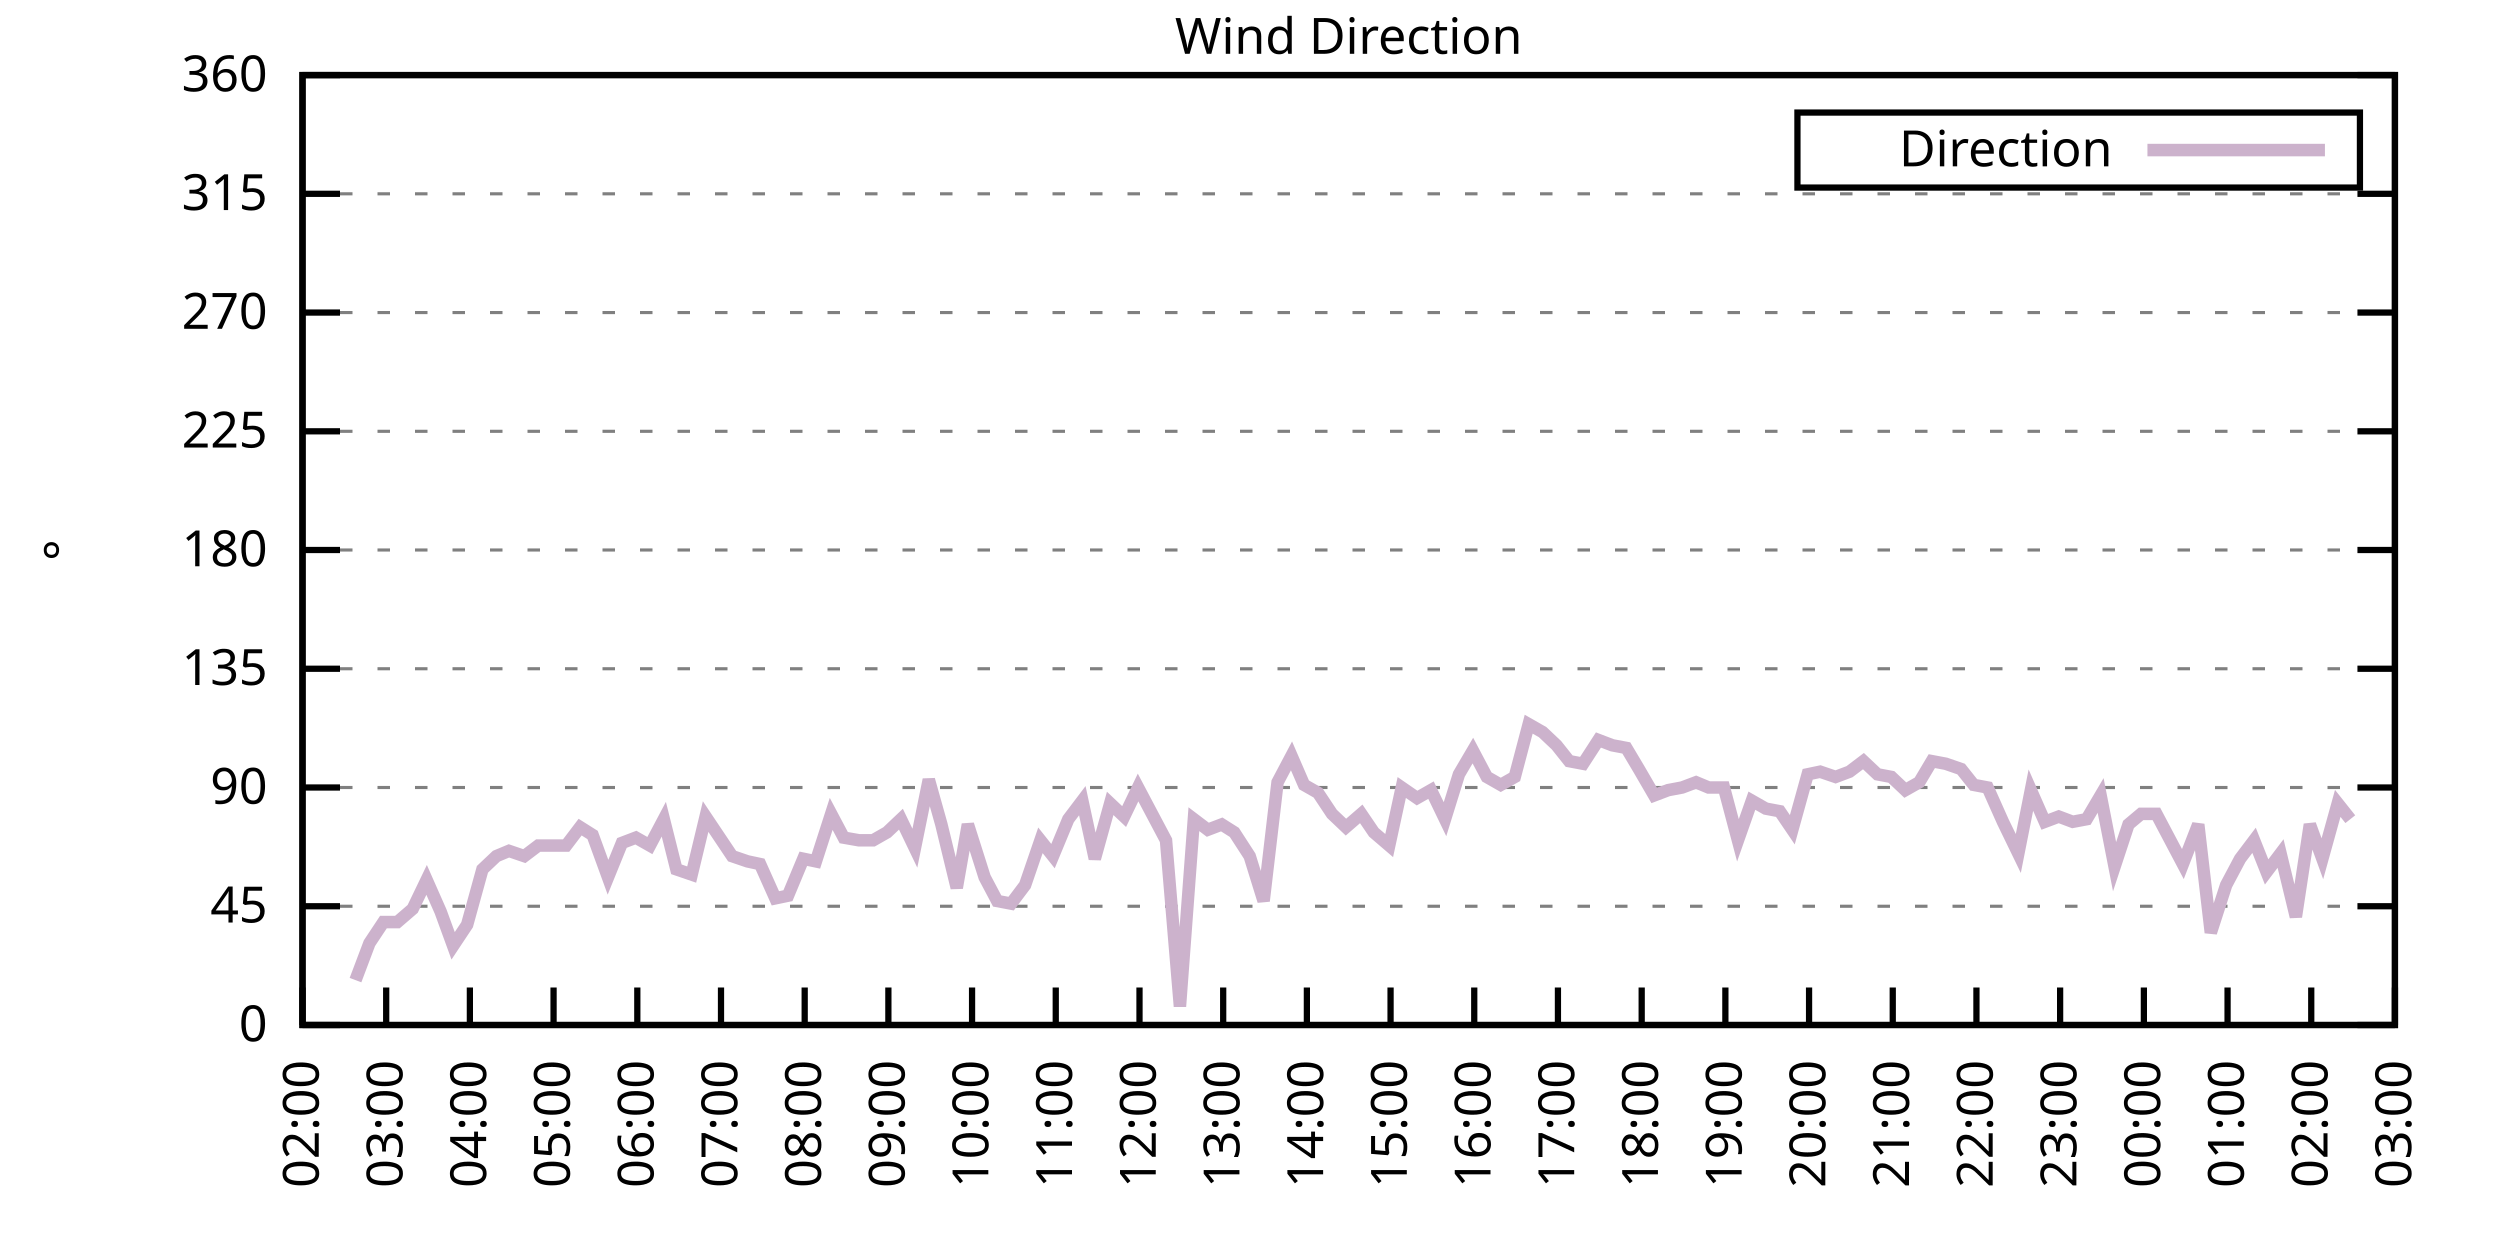
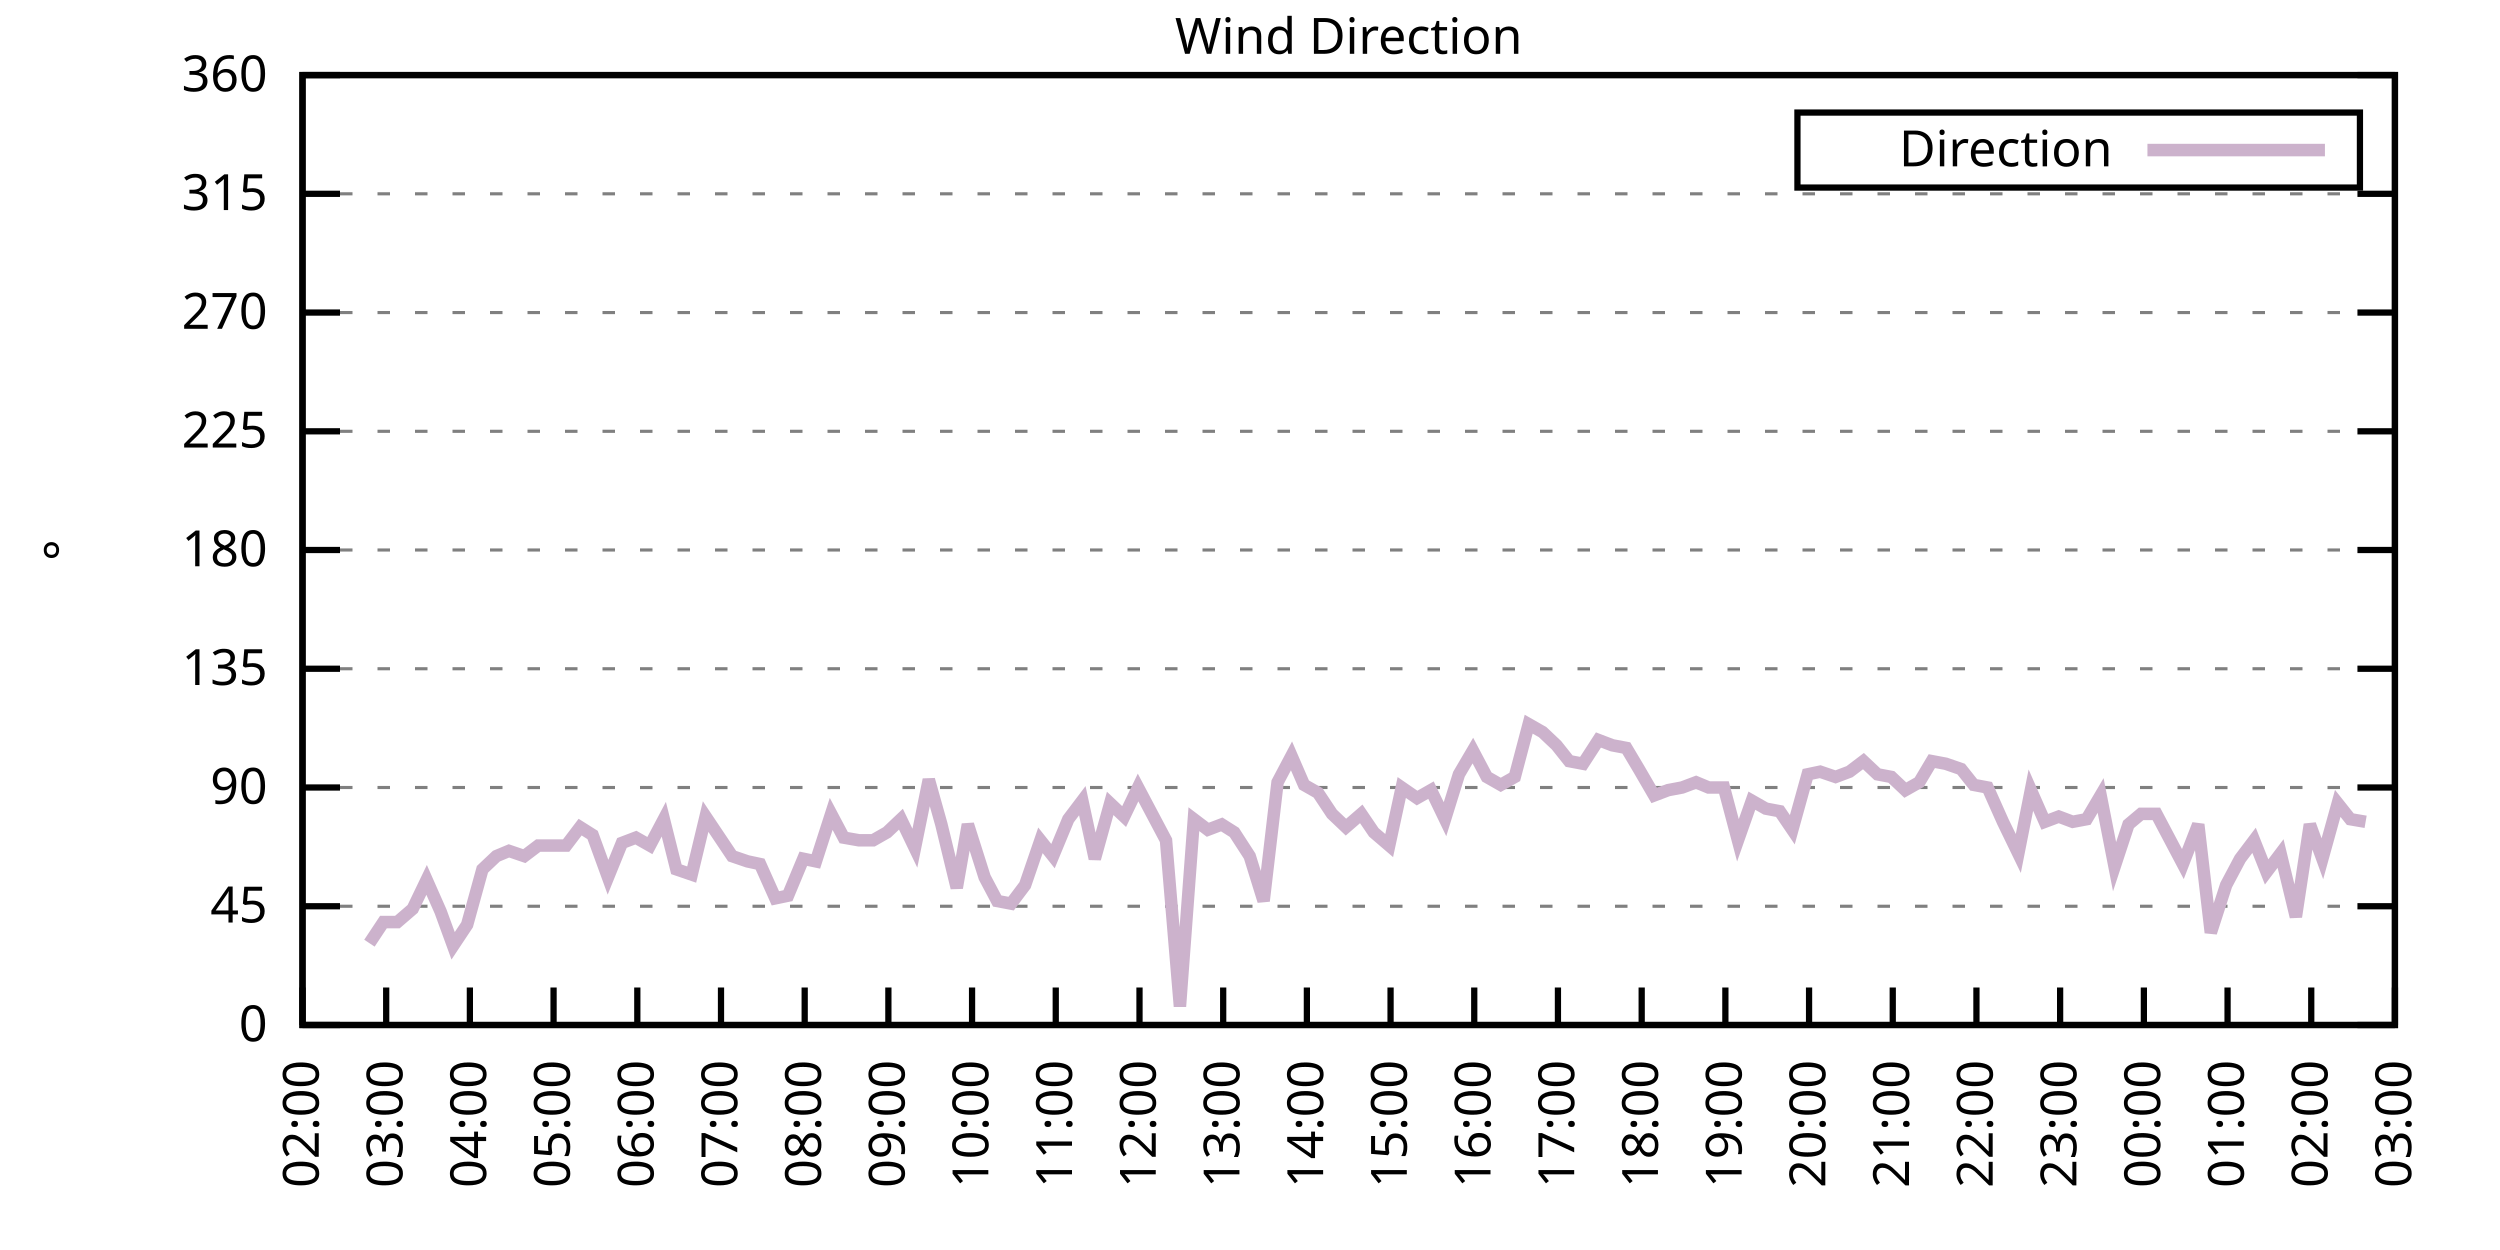
<svg xmlns="http://www.w3.org/2000/svg" xmlns:xlink="http://www.w3.org/1999/xlink" width="400" height="200" viewBox="0 0 400 200">
  <g id="gnuplot_canvas">
    <rect x="0" y="0" width="400" height="200" fill="none" />
    <defs>
      <circle id="gpDot" r="0.5" stroke-width="0.5" stroke="currentColor" />
      <path id="gpPt0" stroke-width="0.333" stroke="currentColor" d="M-1,0 h2 M0,-1 v2" />
      <path id="gpPt1" stroke-width="0.333" stroke="currentColor" d="M-1,-1 L1,1 M1,-1 L-1,1" />
      <path id="gpPt2" stroke-width="0.333" stroke="currentColor" d="M-1,0 L1,0 M0,-1 L0,1 M-1,-1 L1,1 M-1,1 L1,-1" />
      <rect id="gpPt3" stroke-width="0.333" stroke="currentColor" x="-1" y="-1" width="2" height="2" />
      <rect id="gpPt4" stroke-width="0.333" stroke="currentColor" fill="currentColor" x="-1" y="-1" width="2" height="2" />
      <circle id="gpPt5" stroke-width="0.333" stroke="currentColor" cx="0" cy="0" r="1" />
      <use xlink:href="#gpPt5" id="gpPt6" fill="currentColor" stroke="none" />
      <path id="gpPt7" stroke-width="0.333" stroke="currentColor" d="M0,-1.33 L-1.33,0.67 L1.33,0.67 z" />
      <use xlink:href="#gpPt7" id="gpPt8" fill="currentColor" stroke="none" />
      <use xlink:href="#gpPt7" id="gpPt9" stroke="currentColor" transform="rotate(180)" />
      <use xlink:href="#gpPt9" id="gpPt10" fill="currentColor" stroke="none" />
      <use xlink:href="#gpPt3" id="gpPt11" stroke="currentColor" transform="rotate(45)" />
      <use xlink:href="#gpPt11" id="gpPt12" fill="currentColor" stroke="none" />
      <path id="gpPt13" stroke-width="0.333" stroke="currentColor" d="M0,1.330 L1.265,0.411 L0.782,-1.067 L-0.782,-1.076 L-1.265,0.411 z" />
      <use xlink:href="#gpPt13" id="gpPt14" fill="currentColor" stroke="none" />
      <filter id="textbox" filterUnits="objectBoundingBox" x="0" y="0" height="1" width="1">
        <feFlood flood-color="white" flood-opacity="1" result="bgnd" />
        <feComposite in="SourceGraphic" in2="bgnd" operator="atop" />
      </filter>
      <filter id="greybox" filterUnits="objectBoundingBox" x="0" y="0" height="1" width="1">
        <feFlood flood-color="lightgrey" flood-opacity="1" result="grey" />
        <feComposite in="SourceGraphic" in2="grey" operator="atop" />
      </filter>
    </defs>
    <g fill="none" color="white" stroke="currentColor" stroke-width="1.00" stroke-linecap="butt" stroke-linejoin="miter">
</g>
    <g fill="none" color="black" stroke="currentColor" stroke-width="1.00" stroke-linecap="butt" stroke-linejoin="miter">
      <g stroke="none" shape-rendering="crispEdges">
        <polygon fill="rgb(255, 255, 255)" points="48.40,164.00 383.18,164.00 383.18,12.02 48.40,12.02 " />
      </g>
    </g>
    <g fill="none" color="black" stroke="currentColor" stroke-width="1.00" stroke-linecap="butt" stroke-linejoin="miter">
</g>
    <g fill="none" color="black" stroke="black" stroke-width="0.50" stroke-linecap="butt" stroke-linejoin="miter">
</g>
    <g fill="none" color="gray" stroke="currentColor" stroke-width="0.50" stroke-linecap="butt" stroke-linejoin="miter">
      <path stroke="gray" stroke-dasharray="2,4" class="gridline" d="M48.40,164.00 L383.19,164.00  " />
    </g>
    <g fill="none" color="gray" stroke="gray" stroke-width="1.00" stroke-linecap="butt" stroke-linejoin="miter">
</g>
    <g fill="none" color="black" stroke="currentColor" stroke-width="1.00" stroke-linecap="butt" stroke-linejoin="miter">
      <path stroke="black" d="M48.40,164.00 L54.40,164.00 M383.19,164.00 L377.19,164.00  " />
      <g transform="translate(42.80,166.60)" stroke="none" fill="black" font-family="Sans" font-size="8.00" text-anchor="end">
        <text>
          <tspan font-family="Sans"> 0</tspan>
        </text>
      </g>
    </g>
    <g fill="none" color="black" stroke="currentColor" stroke-width="1.00" stroke-linecap="butt" stroke-linejoin="miter">
</g>
    <g fill="none" color="black" stroke="black" stroke-width="0.50" stroke-linecap="butt" stroke-linejoin="miter">
</g>
    <g fill="none" color="gray" stroke="currentColor" stroke-width="0.50" stroke-linecap="butt" stroke-linejoin="miter">
      <path stroke="gray" stroke-dasharray="2,4" class="gridline" d="M48.40,145.00 L383.19,145.00  " />
    </g>
    <g fill="none" color="gray" stroke="gray" stroke-width="1.00" stroke-linecap="butt" stroke-linejoin="miter">
</g>
    <g fill="none" color="black" stroke="currentColor" stroke-width="1.00" stroke-linecap="butt" stroke-linejoin="miter">
      <path stroke="black" d="M48.40,145.00 L54.40,145.00 M383.19,145.00 L377.19,145.00  " />
      <g transform="translate(42.80,147.60)" stroke="none" fill="black" font-family="Sans" font-size="8.00" text-anchor="end">
        <text>
          <tspan font-family="Sans"> 45</tspan>
        </text>
      </g>
    </g>
    <g fill="none" color="black" stroke="currentColor" stroke-width="1.00" stroke-linecap="butt" stroke-linejoin="miter">
</g>
    <g fill="none" color="black" stroke="black" stroke-width="0.50" stroke-linecap="butt" stroke-linejoin="miter">
</g>
    <g fill="none" color="gray" stroke="currentColor" stroke-width="0.50" stroke-linecap="butt" stroke-linejoin="miter">
      <path stroke="gray" stroke-dasharray="2,4" class="gridline" d="M48.40,126.00 L383.19,126.00  " />
    </g>
    <g fill="none" color="gray" stroke="gray" stroke-width="1.00" stroke-linecap="butt" stroke-linejoin="miter">
</g>
    <g fill="none" color="black" stroke="currentColor" stroke-width="1.00" stroke-linecap="butt" stroke-linejoin="miter">
      <path stroke="black" d="M48.40,126.00 L54.40,126.00 M383.19,126.00 L377.19,126.00  " />
      <g transform="translate(42.80,128.60)" stroke="none" fill="black" font-family="Sans" font-size="8.00" text-anchor="end">
        <text>
          <tspan font-family="Sans"> 90</tspan>
        </text>
      </g>
    </g>
    <g fill="none" color="black" stroke="currentColor" stroke-width="1.00" stroke-linecap="butt" stroke-linejoin="miter">
</g>
    <g fill="none" color="black" stroke="black" stroke-width="0.50" stroke-linecap="butt" stroke-linejoin="miter">
</g>
    <g fill="none" color="gray" stroke="currentColor" stroke-width="0.50" stroke-linecap="butt" stroke-linejoin="miter">
      <path stroke="gray" stroke-dasharray="2,4" class="gridline" d="M48.40,107.00 L383.19,107.00  " />
    </g>
    <g fill="none" color="gray" stroke="gray" stroke-width="1.00" stroke-linecap="butt" stroke-linejoin="miter">
</g>
    <g fill="none" color="black" stroke="currentColor" stroke-width="1.00" stroke-linecap="butt" stroke-linejoin="miter">
      <path stroke="black" d="M48.40,107.00 L54.40,107.00 M383.19,107.00 L377.19,107.00  " />
      <g transform="translate(42.80,109.60)" stroke="none" fill="black" font-family="Sans" font-size="8.00" text-anchor="end">
        <text>
          <tspan font-family="Sans"> 135</tspan>
        </text>
      </g>
    </g>
    <g fill="none" color="black" stroke="currentColor" stroke-width="1.00" stroke-linecap="butt" stroke-linejoin="miter">
</g>
    <g fill="none" color="black" stroke="black" stroke-width="0.50" stroke-linecap="butt" stroke-linejoin="miter">
</g>
    <g fill="none" color="gray" stroke="currentColor" stroke-width="0.50" stroke-linecap="butt" stroke-linejoin="miter">
      <path stroke="gray" stroke-dasharray="2,4" class="gridline" d="M48.40,88.00 L383.19,88.00  " />
    </g>
    <g fill="none" color="gray" stroke="gray" stroke-width="1.00" stroke-linecap="butt" stroke-linejoin="miter">
</g>
    <g fill="none" color="black" stroke="currentColor" stroke-width="1.00" stroke-linecap="butt" stroke-linejoin="miter">
      <path stroke="black" d="M48.40,88.00 L54.40,88.00 M383.19,88.00 L377.19,88.00  " />
      <g transform="translate(42.80,90.60)" stroke="none" fill="black" font-family="Sans" font-size="8.00" text-anchor="end">
        <text>
          <tspan font-family="Sans"> 180</tspan>
        </text>
      </g>
    </g>
    <g fill="none" color="black" stroke="currentColor" stroke-width="1.00" stroke-linecap="butt" stroke-linejoin="miter">
</g>
    <g fill="none" color="black" stroke="black" stroke-width="0.50" stroke-linecap="butt" stroke-linejoin="miter">
</g>
    <g fill="none" color="gray" stroke="currentColor" stroke-width="0.50" stroke-linecap="butt" stroke-linejoin="miter">
      <path stroke="gray" stroke-dasharray="2,4" class="gridline" d="M48.40,69.01 L383.19,69.01  " />
    </g>
    <g fill="none" color="gray" stroke="gray" stroke-width="1.00" stroke-linecap="butt" stroke-linejoin="miter">
</g>
    <g fill="none" color="black" stroke="currentColor" stroke-width="1.00" stroke-linecap="butt" stroke-linejoin="miter">
      <path stroke="black" d="M48.40,69.01 L54.40,69.01 M383.19,69.01 L377.19,69.01  " />
      <g transform="translate(42.80,71.61)" stroke="none" fill="black" font-family="Sans" font-size="8.00" text-anchor="end">
        <text>
          <tspan font-family="Sans"> 225</tspan>
        </text>
      </g>
    </g>
    <g fill="none" color="black" stroke="currentColor" stroke-width="1.00" stroke-linecap="butt" stroke-linejoin="miter">
</g>
    <g fill="none" color="black" stroke="black" stroke-width="0.50" stroke-linecap="butt" stroke-linejoin="miter">
</g>
    <g fill="none" color="gray" stroke="currentColor" stroke-width="0.50" stroke-linecap="butt" stroke-linejoin="miter">
      <path stroke="gray" stroke-dasharray="2,4" class="gridline" d="M48.40,50.01 L383.19,50.01  " />
    </g>
    <g fill="none" color="gray" stroke="gray" stroke-width="1.00" stroke-linecap="butt" stroke-linejoin="miter">
</g>
    <g fill="none" color="black" stroke="currentColor" stroke-width="1.00" stroke-linecap="butt" stroke-linejoin="miter">
      <path stroke="black" d="M48.40,50.01 L54.40,50.01 M383.19,50.01 L377.19,50.01  " />
      <g transform="translate(42.80,52.61)" stroke="none" fill="black" font-family="Sans" font-size="8.00" text-anchor="end">
        <text>
          <tspan font-family="Sans"> 270</tspan>
        </text>
      </g>
    </g>
    <g fill="none" color="black" stroke="currentColor" stroke-width="1.00" stroke-linecap="butt" stroke-linejoin="miter">
</g>
    <g fill="none" color="black" stroke="black" stroke-width="0.50" stroke-linecap="butt" stroke-linejoin="miter">
</g>
    <g fill="none" color="gray" stroke="currentColor" stroke-width="0.50" stroke-linecap="butt" stroke-linejoin="miter">
      <path stroke="gray" stroke-dasharray="2,4" class="gridline" d="M48.40,31.01 L383.19,31.01  " />
    </g>
    <g fill="none" color="gray" stroke="gray" stroke-width="1.00" stroke-linecap="butt" stroke-linejoin="miter">
</g>
    <g fill="none" color="black" stroke="currentColor" stroke-width="1.00" stroke-linecap="butt" stroke-linejoin="miter">
      <path stroke="black" d="M48.40,31.01 L54.40,31.01 M383.19,31.01 L377.19,31.01  " />
      <g transform="translate(42.80,33.61)" stroke="none" fill="black" font-family="Sans" font-size="8.00" text-anchor="end">
        <text>
          <tspan font-family="Sans"> 315</tspan>
        </text>
      </g>
    </g>
    <g fill="none" color="black" stroke="currentColor" stroke-width="1.00" stroke-linecap="butt" stroke-linejoin="miter">
</g>
    <g fill="none" color="black" stroke="black" stroke-width="0.50" stroke-linecap="butt" stroke-linejoin="miter">
</g>
    <g fill="none" color="gray" stroke="currentColor" stroke-width="0.50" stroke-linecap="butt" stroke-linejoin="miter">
      <path stroke="gray" stroke-dasharray="2,4" class="gridline" d="M48.40,12.01 L383.19,12.01  " />
    </g>
    <g fill="none" color="gray" stroke="gray" stroke-width="1.00" stroke-linecap="butt" stroke-linejoin="miter">
</g>
    <g fill="none" color="black" stroke="currentColor" stroke-width="1.00" stroke-linecap="butt" stroke-linejoin="miter">
      <path stroke="black" d="M48.40,12.01 L54.40,12.01 M383.19,12.01 L377.19,12.01  " />
      <g transform="translate(42.80,14.61)" stroke="none" fill="black" font-family="Sans" font-size="8.00" text-anchor="end">
        <text>
          <tspan font-family="Sans"> 360</tspan>
        </text>
      </g>
    </g>
    <g fill="none" color="black" stroke="currentColor" stroke-width="1.00" stroke-linecap="butt" stroke-linejoin="miter">
      <path stroke="black" d="M48.40,164.00 L48.40,158.00  " />
      <g transform="translate(51.00,169.60) rotate(270.00)" stroke="none" fill="black" font-family="Sans" font-size="8.00" text-anchor="end">
        <text>
          <tspan font-family="Sans">02:00</tspan>
        </text>
      </g>
    </g>
    <g fill="none" color="black" stroke="currentColor" stroke-width="1.00" stroke-linecap="butt" stroke-linejoin="miter">
      <path stroke="black" d="M61.79,164.00 L61.79,158.00  " />
      <g transform="translate(64.39,169.60) rotate(270.00)" stroke="none" fill="black" font-family="Sans" font-size="8.00" text-anchor="end">
        <text>
          <tspan font-family="Sans">03:00</tspan>
        </text>
      </g>
    </g>
    <g fill="none" color="black" stroke="currentColor" stroke-width="1.00" stroke-linecap="butt" stroke-linejoin="miter">
      <path stroke="black" d="M75.18,164.00 L75.18,158.00  " />
      <g transform="translate(77.78,169.60) rotate(270.00)" stroke="none" fill="black" font-family="Sans" font-size="8.00" text-anchor="end">
        <text>
          <tspan font-family="Sans">04:00</tspan>
        </text>
      </g>
    </g>
    <g fill="none" color="black" stroke="currentColor" stroke-width="1.00" stroke-linecap="butt" stroke-linejoin="miter">
      <path stroke="black" d="M88.57,164.00 L88.57,158.00  " />
      <g transform="translate(91.17,169.60) rotate(270.00)" stroke="none" fill="black" font-family="Sans" font-size="8.00" text-anchor="end">
        <text>
          <tspan font-family="Sans">05:00</tspan>
        </text>
      </g>
    </g>
    <g fill="none" color="black" stroke="currentColor" stroke-width="1.00" stroke-linecap="butt" stroke-linejoin="miter">
      <path stroke="black" d="M101.97,164.00 L101.97,158.00  " />
      <g transform="translate(104.57,169.60) rotate(270.00)" stroke="none" fill="black" font-family="Sans" font-size="8.00" text-anchor="end">
        <text>
          <tspan font-family="Sans">06:00</tspan>
        </text>
      </g>
    </g>
    <g fill="none" color="black" stroke="currentColor" stroke-width="1.00" stroke-linecap="butt" stroke-linejoin="miter">
      <path stroke="black" d="M115.36,164.00 L115.36,158.00  " />
      <g transform="translate(117.96,169.60) rotate(270.00)" stroke="none" fill="black" font-family="Sans" font-size="8.00" text-anchor="end">
        <text>
          <tspan font-family="Sans">07:00</tspan>
        </text>
      </g>
    </g>
    <g fill="none" color="black" stroke="currentColor" stroke-width="1.00" stroke-linecap="butt" stroke-linejoin="miter">
      <path stroke="black" d="M128.75,164.00 L128.75,158.00  " />
      <g transform="translate(131.35,169.60) rotate(270.00)" stroke="none" fill="black" font-family="Sans" font-size="8.00" text-anchor="end">
        <text>
          <tspan font-family="Sans">08:00</tspan>
        </text>
      </g>
    </g>
    <g fill="none" color="black" stroke="currentColor" stroke-width="1.00" stroke-linecap="butt" stroke-linejoin="miter">
      <path stroke="black" d="M142.14,164.00 L142.14,158.00  " />
      <g transform="translate(144.74,169.60) rotate(270.00)" stroke="none" fill="black" font-family="Sans" font-size="8.00" text-anchor="end">
        <text>
          <tspan font-family="Sans">09:00</tspan>
        </text>
      </g>
    </g>
    <g fill="none" color="black" stroke="currentColor" stroke-width="1.00" stroke-linecap="butt" stroke-linejoin="miter">
      <path stroke="black" d="M155.53,164.00 L155.53,158.00  " />
      <g transform="translate(158.13,169.60) rotate(270.00)" stroke="none" fill="black" font-family="Sans" font-size="8.00" text-anchor="end">
        <text>
          <tspan font-family="Sans">10:00</tspan>
        </text>
      </g>
    </g>
    <g fill="none" color="black" stroke="currentColor" stroke-width="1.00" stroke-linecap="butt" stroke-linejoin="miter">
      <path stroke="black" d="M168.92,164.00 L168.92,158.00  " />
      <g transform="translate(171.52,169.60) rotate(270.00)" stroke="none" fill="black" font-family="Sans" font-size="8.00" text-anchor="end">
        <text>
          <tspan font-family="Sans">11:00</tspan>
        </text>
      </g>
    </g>
    <g fill="none" color="black" stroke="currentColor" stroke-width="1.00" stroke-linecap="butt" stroke-linejoin="miter">
      <path stroke="black" d="M182.32,164.00 L182.32,158.00  " />
      <g transform="translate(184.92,169.60) rotate(270.00)" stroke="none" fill="black" font-family="Sans" font-size="8.00" text-anchor="end">
        <text>
          <tspan font-family="Sans">12:00</tspan>
        </text>
      </g>
    </g>
    <g fill="none" color="black" stroke="currentColor" stroke-width="1.00" stroke-linecap="butt" stroke-linejoin="miter">
      <path stroke="black" d="M195.71,164.00 L195.71,158.00  " />
      <g transform="translate(198.31,169.60) rotate(270.00)" stroke="none" fill="black" font-family="Sans" font-size="8.00" text-anchor="end">
        <text>
          <tspan font-family="Sans">13:00</tspan>
        </text>
      </g>
    </g>
    <g fill="none" color="black" stroke="currentColor" stroke-width="1.00" stroke-linecap="butt" stroke-linejoin="miter">
      <path stroke="black" d="M209.10,164.00 L209.10,158.00  " />
      <g transform="translate(211.70,169.60) rotate(270.00)" stroke="none" fill="black" font-family="Sans" font-size="8.00" text-anchor="end">
        <text>
          <tspan font-family="Sans">14:00</tspan>
        </text>
      </g>
    </g>
    <g fill="none" color="black" stroke="currentColor" stroke-width="1.00" stroke-linecap="butt" stroke-linejoin="miter">
      <path stroke="black" d="M222.49,164.00 L222.49,158.00  " />
      <g transform="translate(225.09,169.60) rotate(270.00)" stroke="none" fill="black" font-family="Sans" font-size="8.00" text-anchor="end">
        <text>
          <tspan font-family="Sans">15:00</tspan>
        </text>
      </g>
    </g>
    <g fill="none" color="black" stroke="currentColor" stroke-width="1.00" stroke-linecap="butt" stroke-linejoin="miter">
      <path stroke="black" d="M235.88,164.00 L235.88,158.00  " />
      <g transform="translate(238.48,169.60) rotate(270.00)" stroke="none" fill="black" font-family="Sans" font-size="8.00" text-anchor="end">
        <text>
          <tspan font-family="Sans">16:00</tspan>
        </text>
      </g>
    </g>
    <g fill="none" color="black" stroke="currentColor" stroke-width="1.00" stroke-linecap="butt" stroke-linejoin="miter">
      <path stroke="black" d="M249.27,164.00 L249.27,158.00  " />
      <g transform="translate(251.87,169.60) rotate(270.00)" stroke="none" fill="black" font-family="Sans" font-size="8.00" text-anchor="end">
        <text>
          <tspan font-family="Sans">17:00</tspan>
        </text>
      </g>
    </g>
    <g fill="none" color="black" stroke="currentColor" stroke-width="1.00" stroke-linecap="butt" stroke-linejoin="miter">
      <path stroke="black" d="M262.67,164.00 L262.67,158.00  " />
      <g transform="translate(265.27,169.60) rotate(270.00)" stroke="none" fill="black" font-family="Sans" font-size="8.00" text-anchor="end">
        <text>
          <tspan font-family="Sans">18:00</tspan>
        </text>
      </g>
    </g>
    <g fill="none" color="black" stroke="currentColor" stroke-width="1.00" stroke-linecap="butt" stroke-linejoin="miter">
      <path stroke="black" d="M276.06,164.00 L276.06,158.00  " />
      <g transform="translate(278.66,169.60) rotate(270.00)" stroke="none" fill="black" font-family="Sans" font-size="8.00" text-anchor="end">
        <text>
          <tspan font-family="Sans">19:00</tspan>
        </text>
      </g>
    </g>
    <g fill="none" color="black" stroke="currentColor" stroke-width="1.00" stroke-linecap="butt" stroke-linejoin="miter">
      <path stroke="black" d="M289.45,164.00 L289.45,158.00  " />
      <g transform="translate(292.05,169.60) rotate(270.00)" stroke="none" fill="black" font-family="Sans" font-size="8.00" text-anchor="end">
        <text>
          <tspan font-family="Sans">20:00</tspan>
        </text>
      </g>
    </g>
    <g fill="none" color="black" stroke="currentColor" stroke-width="1.00" stroke-linecap="butt" stroke-linejoin="miter">
      <path stroke="black" d="M302.84,164.00 L302.84,158.00  " />
      <g transform="translate(305.44,169.60) rotate(270.00)" stroke="none" fill="black" font-family="Sans" font-size="8.00" text-anchor="end">
        <text>
          <tspan font-family="Sans">21:00</tspan>
        </text>
      </g>
    </g>
    <g fill="none" color="black" stroke="currentColor" stroke-width="1.00" stroke-linecap="butt" stroke-linejoin="miter">
      <path stroke="black" d="M316.23,164.00 L316.23,158.00  " />
      <g transform="translate(318.83,169.60) rotate(270.00)" stroke="none" fill="black" font-family="Sans" font-size="8.00" text-anchor="end">
        <text>
          <tspan font-family="Sans">22:00</tspan>
        </text>
      </g>
    </g>
    <g fill="none" color="black" stroke="currentColor" stroke-width="1.00" stroke-linecap="butt" stroke-linejoin="miter">
      <path stroke="black" d="M329.62,164.00 L329.62,158.00  " />
      <g transform="translate(332.22,169.60) rotate(270.00)" stroke="none" fill="black" font-family="Sans" font-size="8.00" text-anchor="end">
        <text>
          <tspan font-family="Sans">23:00</tspan>
        </text>
      </g>
    </g>
    <g fill="none" color="black" stroke="currentColor" stroke-width="1.00" stroke-linecap="butt" stroke-linejoin="miter">
      <path stroke="black" d="M343.02,164.00 L343.02,158.00  " />
      <g transform="translate(345.62,169.60) rotate(270.00)" stroke="none" fill="black" font-family="Sans" font-size="8.00" text-anchor="end">
        <text>
          <tspan font-family="Sans">00:00</tspan>
        </text>
      </g>
    </g>
    <g fill="none" color="black" stroke="currentColor" stroke-width="1.00" stroke-linecap="butt" stroke-linejoin="miter">
      <path stroke="black" d="M356.41,164.00 L356.41,158.00  " />
      <g transform="translate(359.01,169.60) rotate(270.00)" stroke="none" fill="black" font-family="Sans" font-size="8.00" text-anchor="end">
        <text>
          <tspan font-family="Sans">01:00</tspan>
        </text>
      </g>
    </g>
    <g fill="none" color="black" stroke="currentColor" stroke-width="1.00" stroke-linecap="butt" stroke-linejoin="miter">
      <path stroke="black" d="M369.80,164.00 L369.80,158.00  " />
      <g transform="translate(372.40,169.60) rotate(270.00)" stroke="none" fill="black" font-family="Sans" font-size="8.00" text-anchor="end">
        <text>
          <tspan font-family="Sans">02:00</tspan>
        </text>
      </g>
    </g>
    <g fill="none" color="black" stroke="currentColor" stroke-width="1.00" stroke-linecap="butt" stroke-linejoin="miter">
      <path stroke="black" d="M383.19,164.00 L383.19,158.00  " />
      <g transform="translate(385.79,169.60) rotate(270.00)" stroke="none" fill="black" font-family="Sans" font-size="8.00" text-anchor="end">
        <text>
          <tspan font-family="Sans">03:00</tspan>
        </text>
      </g>
    </g>
    <g fill="none" color="black" stroke="currentColor" stroke-width="1.00" stroke-linecap="butt" stroke-linejoin="miter">
</g>
    <g fill="none" color="black" stroke="currentColor" stroke-width="1.00" stroke-linecap="butt" stroke-linejoin="miter">
      <path stroke="black" d="M48.40,12.01 L48.40,164.00 L383.19,164.00 L383.19,12.01 L48.40,12.01 Z  " />
    </g>
    <g fill="none" color="black" stroke="currentColor" stroke-width="1.00" stroke-linecap="butt" stroke-linejoin="miter">
</g>
    <g fill="none" color="black" stroke="currentColor" stroke-width="1.00" stroke-linecap="butt" stroke-linejoin="miter">
      <path stroke="black" d="M287.59,30.01 L287.59,18.01 L377.59,18.01 L377.59,30.01 L287.59,30.01 Z  " />
    </g>
    <g id="Wind_direction_plot_1">
      <g fill="none" color="white" stroke="black" stroke-width="2.00" stroke-linecap="butt" stroke-linejoin="miter">
</g>
      <g fill="none" color="black" stroke="currentColor" stroke-width="2.00" stroke-linecap="butt" stroke-linejoin="miter">
        <g transform="translate(337.99,26.61)" stroke="none" fill="black" font-family="Sans" font-size="8.00" text-anchor="end">
          <text>
            <tspan font-family="Sans">Direction</tspan>
          </text>
        </g>
      </g>
      <g fill="none" color="black" stroke="currentColor" stroke-width="2.00" stroke-linecap="butt" stroke-linejoin="miter">
-         <path stroke="rgb(204, 178, 204)" d="M343.59,24.01 L371.99,24.01 M56.88,156.82 L59.11,150.91 L61.35,147.53 L63.58,147.53 L66.03,145.42 L68.26,140.78   L70.50,145.85 L72.50,151.33 L74.74,147.96 L77.19,139.09 L79.42,136.98 L81.43,136.14 L83.89,136.98 L86.12,135.29   L90.58,135.29 L92.82,132.34 L94.82,133.60 L97.28,140.36 L99.51,134.87 L101.74,134.02 L103.98,135.29 L106.21,131.07   L108.22,139.09 L110.67,139.93 L112.90,130.65 L117.14,136.98 L119.60,137.82 L121.61,138.25 L124.06,143.73 L126.07,143.31   L128.53,137.40 L130.54,137.82 L132.99,130.22 L135.00,134.02 L137.45,134.45 L139.69,134.45 L141.92,133.18 L144.15,131.07   L146.38,135.71 L148.61,124.74 L150.62,131.91 L153.08,142.05 L154.86,131.91 L157.54,140.36 L159.55,144.16 L161.78,144.58   L164.01,141.62 L166.47,134.45 L168.48,136.98 L170.93,131.07 L173.17,128.11 L175.17,137.40 L177.63,128.54 L179.86,130.65   L182.09,126.00 L184.32,130.22 L186.56,134.45 L188.79,161.04 L191.02,131.07 L193.25,132.76 L195.48,131.91 L197.49,133.18   L199.95,136.98 L202.18,144.16 L204.41,125.16 L206.64,120.94 L208.65,125.58 L210.88,126.85 L213.12,130.22 L215.35,132.34   L217.80,130.22 L219.81,133.18 L222.27,135.29 L224.28,126.00 L226.73,127.69 L228.96,126.42 L231.20,131.07 L233.43,123.89   L235.66,120.09 L237.89,124.31 L240.12,125.58 L242.36,124.31 L244.59,115.87 L246.82,117.14 L249.05,119.25 L251.06,121.78   L253.29,122.20 L255.75,118.40 L257.98,119.25 L260.21,119.67 L262.22,123.05 L264.67,127.27 L266.91,126.42 L269.14,126.00   L271.37,125.16 L273.38,126.00 L275.83,126.00 L278.07,134.45 L280.30,128.11 L282.53,129.38 L284.76,129.80 L286.77,132.76   L289.23,123.89 L291.23,123.47 L293.69,124.31 L295.92,123.47 L298.15,121.78 L300.39,123.89 L302.62,124.31 L304.85,126.42   L307.08,125.16 L309.09,121.78 L311.32,122.20 L313.78,123.05 L315.79,125.58 L318.02,126.00 L320.47,131.49 L322.93,136.56   L324.94,126.42 L327.17,131.49 L329.40,130.65 L331.63,131.49 L333.86,131.07 L336.10,127.27 L338.33,138.67 L340.56,131.91   L342.57,130.22 L345.02,130.22 L349.26,138.25 L351.72,131.91 L353.73,149.22 L356.18,141.62 L358.42,137.40 L360.65,134.45   L362.66,139.51 L364.89,136.56 L367.34,146.69 L369.58,131.91 L371.58,137.40 L374.04,128.54 L376.05,131.07  " />
+         <path stroke="rgb(204, 178, 204)" d="M343.59,24.01 L371.99,24.01 M59.11,150.91 L61.35,147.53 L63.58,147.53 L66.03,145.42 L68.26,140.78 L70.50,145.85   L72.50,151.33 L74.74,147.96 L77.19,139.09 L79.42,136.98 L81.43,136.14 L83.89,136.98 L86.12,135.29 L90.58,135.29   L92.82,132.34 L94.82,133.60 L97.28,140.36 L99.51,134.87 L101.74,134.02 L103.98,135.29 L106.21,131.07 L108.22,139.09   L110.67,139.93 L112.90,130.65 L117.14,136.98 L119.60,137.82 L121.61,138.25 L124.06,143.73 L126.07,143.31 L128.53,137.40   L130.54,137.82 L132.99,130.22 L135.00,134.02 L137.45,134.45 L139.69,134.45 L141.92,133.18 L144.15,131.07 L146.38,135.71   L148.61,124.74 L150.62,131.91 L153.08,142.05 L154.86,131.91 L157.54,140.36 L159.55,144.16 L161.78,144.58 L164.01,141.62   L166.47,134.45 L168.48,136.98 L170.93,131.07 L173.17,128.11 L175.17,137.40 L177.63,128.54 L179.86,130.65 L182.09,126.00   L184.32,130.22 L186.56,134.45 L188.79,161.04 L191.02,131.07 L193.25,132.76 L195.48,131.91 L197.49,133.18 L199.95,136.98   L202.18,144.16 L204.41,125.16 L206.64,120.94 L208.65,125.58 L210.88,126.85 L213.12,130.22 L215.35,132.34 L217.80,130.22   L219.81,133.18 L222.27,135.29 L224.28,126.00 L226.73,127.69 L228.96,126.42 L231.20,131.07 L233.43,123.89 L235.66,120.09   L237.89,124.31 L240.12,125.58 L242.36,124.31 L244.59,115.87 L246.82,117.14 L249.05,119.25 L251.06,121.78 L253.29,122.20   L255.75,118.40 L257.98,119.25 L260.21,119.67 L262.22,123.05 L264.67,127.27 L266.91,126.42 L269.14,126.00 L271.37,125.16   L273.38,126.00 L275.83,126.00 L278.07,134.45 L280.30,128.11 L282.53,129.38 L284.76,129.80 L286.77,132.76 L289.23,123.89   L291.23,123.47 L293.69,124.31 L295.92,123.47 L298.15,121.78 L300.39,123.89 L302.62,124.31 L304.85,126.42 L307.08,125.16   L309.09,121.78 L311.32,122.20 L313.78,123.05 L315.79,125.58 L318.02,126.00 L320.47,131.49 L322.93,136.56 L324.94,126.42   L327.17,131.49 L329.40,130.65 L331.63,131.49 L333.86,131.07 L336.10,127.27 L338.33,138.67 L340.56,131.91 L342.57,130.22   L345.02,130.22 L349.26,138.25 L351.72,131.91 L353.73,149.22 L356.18,141.62 L358.42,137.40 L360.65,134.45 L362.66,139.51   L364.89,136.56 L367.34,146.69 L369.58,131.91 L371.58,137.40 L374.04,128.54 L376.05,131.07 L378.50,131.49  " />
      </g>
    </g>
    <g fill="none" color="black" stroke="currentColor" stroke-width="2.00" stroke-linecap="butt" stroke-linejoin="miter">
</g>
    <g fill="none" color="black" stroke="black" stroke-width="1.00" stroke-linecap="butt" stroke-linejoin="miter">
</g>
    <g fill="none" color="black" stroke="currentColor" stroke-width="1.00" stroke-linecap="butt" stroke-linejoin="miter">
      <path stroke="black" d="M48.40,12.01 L48.40,164.00 L383.19,164.00 L383.19,12.01 L48.40,12.01 Z  " />
      <g transform="translate(12.80,88.01) rotate(270.00)" stroke="none" fill="black" font-family="Sans" font-size="8.00" text-anchor="middle">
        <text>
          <tspan font-family="Sans">°</tspan>
        </text>
      </g>
    </g>
    <g fill="none" color="black" stroke="currentColor" stroke-width="1.00" stroke-linecap="butt" stroke-linejoin="miter">
</g>
    <g fill="none" color="black" stroke="currentColor" stroke-width="1.00" stroke-linecap="butt" stroke-linejoin="miter">
      <g transform="translate(215.79,8.61)" stroke="none" fill="black" font-family="Sans" font-size="8.00" text-anchor="middle">
        <text>
          <tspan font-family="Sans">Wind Direction</tspan>
        </text>
      </g>
    </g>
    <g fill="none" color="black" stroke="currentColor" stroke-width="1.00" stroke-linecap="butt" stroke-linejoin="miter">
</g>
  </g>
</svg>
